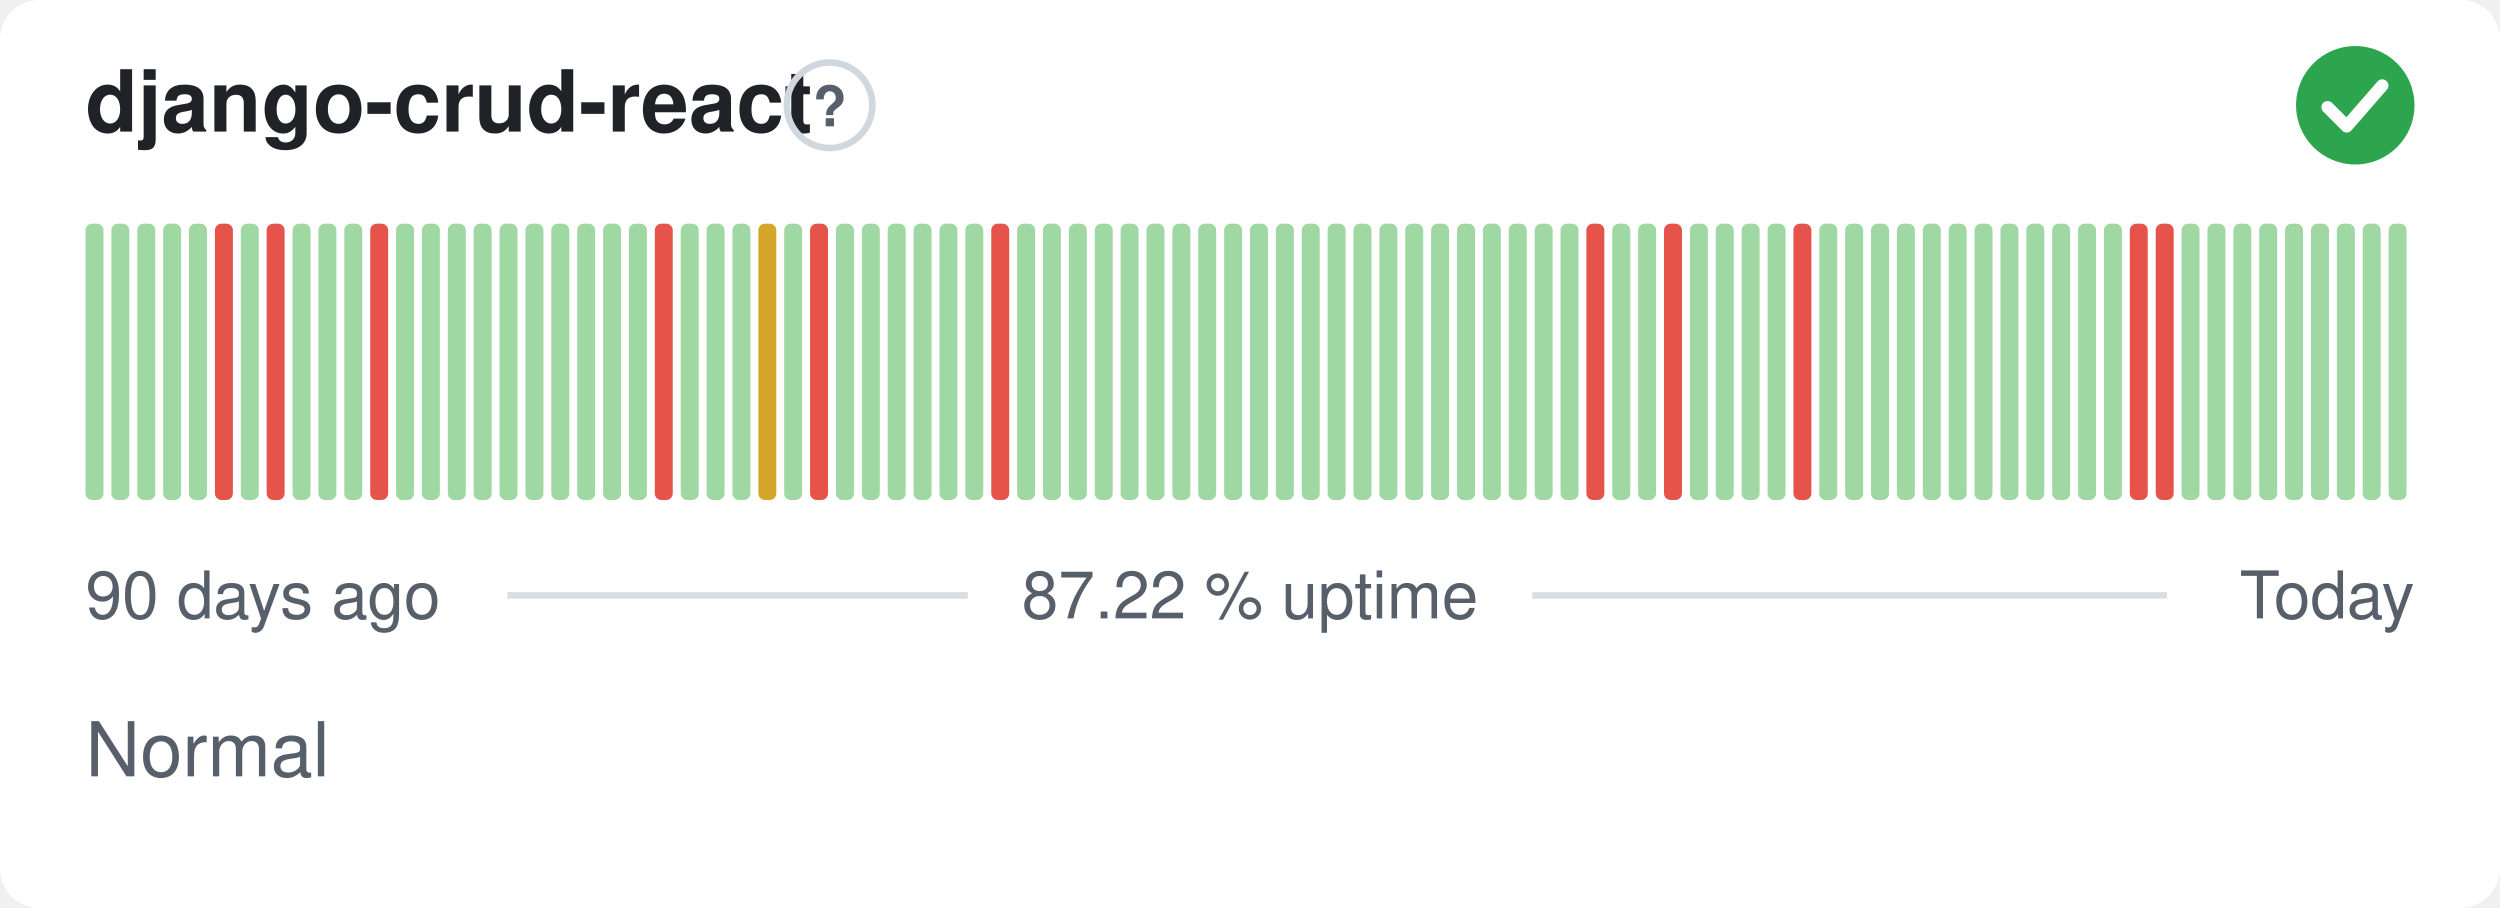
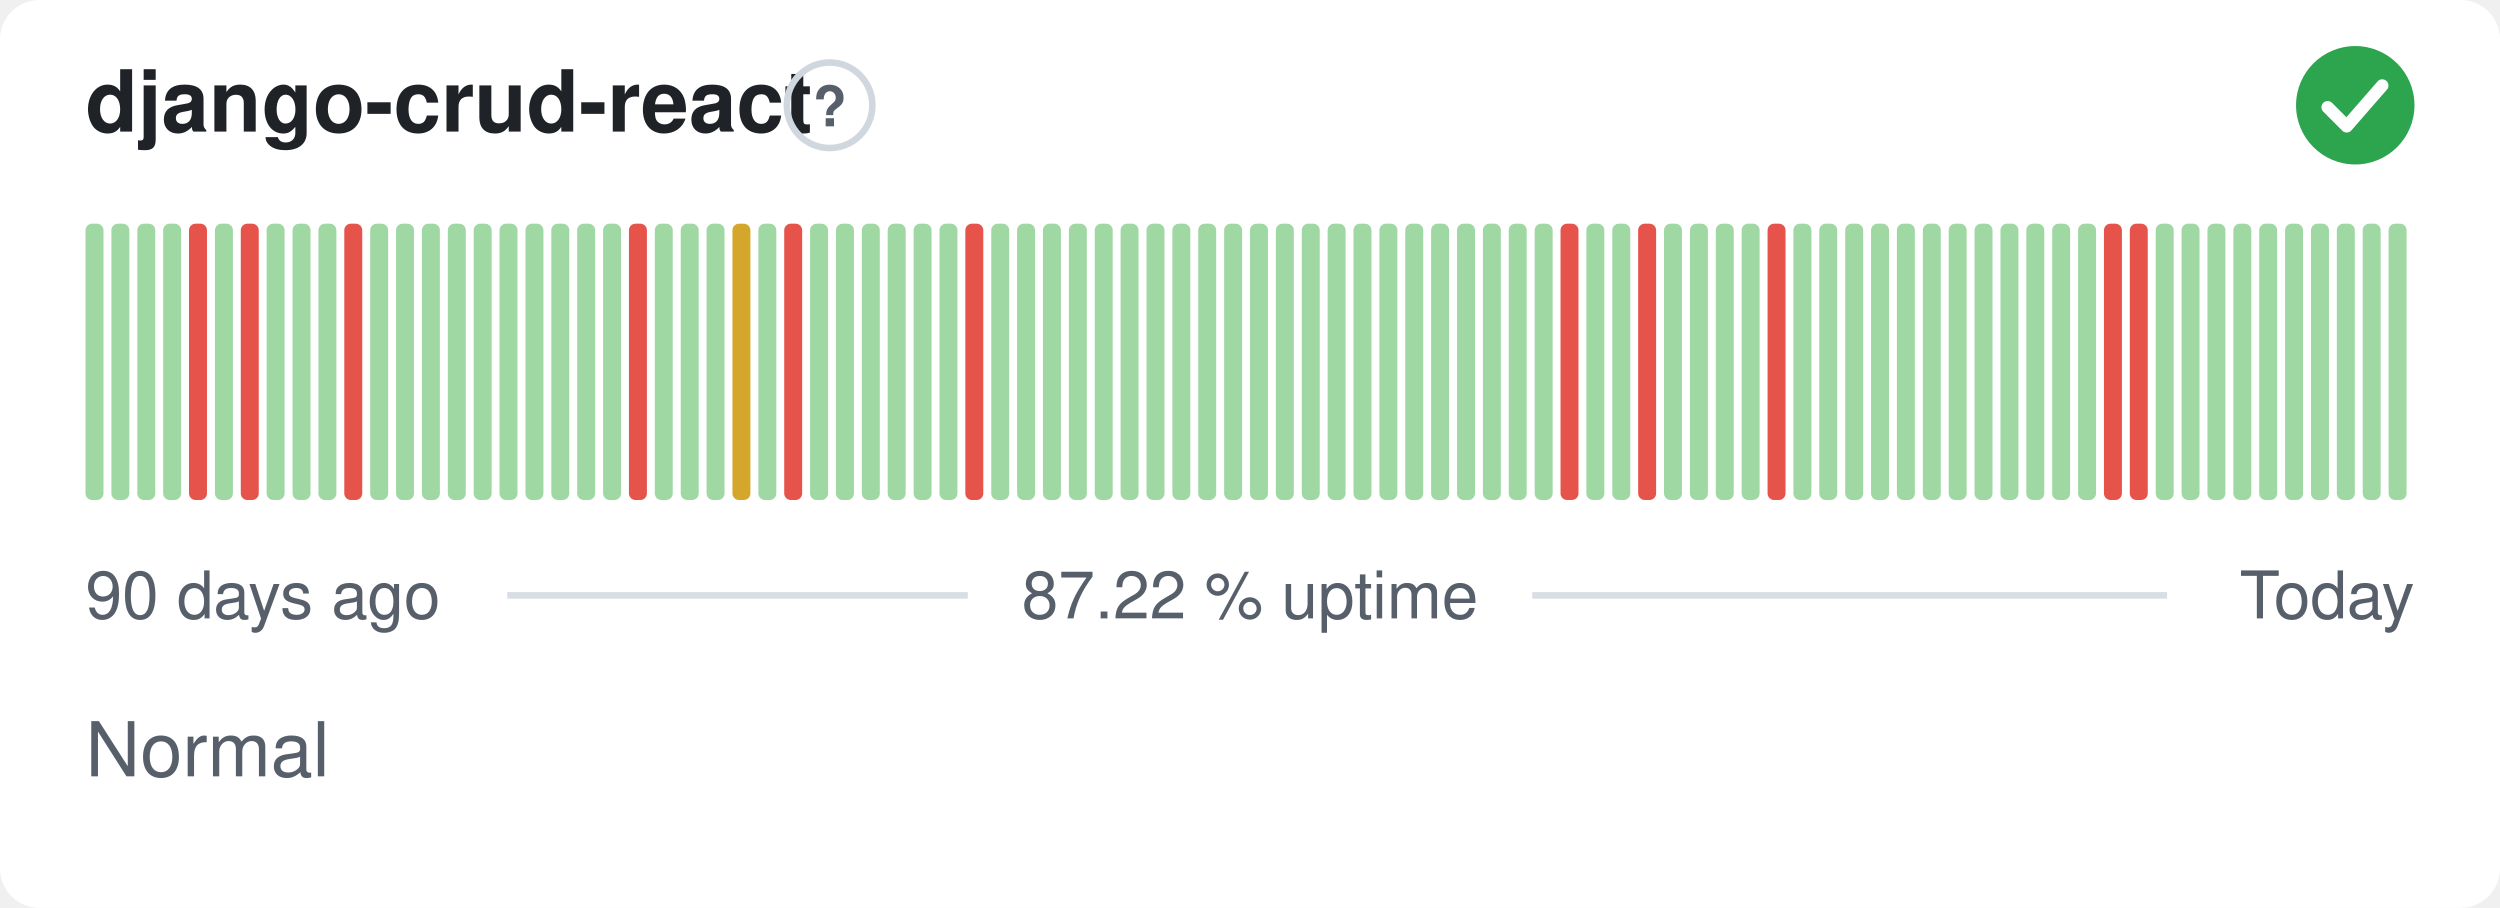
<svg xmlns="http://www.w3.org/2000/svg" width="380" height="138" viewBox="0 0 380 138" role="img" aria-label="django-crud-react: Normal, 87.22 % uptime over the last 90 days" font-family="-apple-system,BlinkMacSystemFont,'Segoe UI',Helvetica,Arial,sans-serif">
  <style>
    @media (prefers-color-scheme: dark) {
      .bg { fill: #0d1117 }
      .title { fill: #e6edf3 }
      .muted { fill: #8b949e }
      .hint { stroke: #30363d }
      .rule { stroke: #30363d }
      .nodata { fill: #21262d }
    }
  </style>
  <rect class="bg" width="380" height="138" rx="6" fill="#ffffff" />
  <text class="title" x="13" y="20" font-size="13" font-weight="600" fill="#1f2328">django-crud-react</text>
  <circle class="hint" cx="126.1" cy="16" r="6.5" fill="none" stroke="#d0d7de" stroke-width="1" />
  <text class="muted" x="126.1" y="19.2" text-anchor="middle" font-size="8.5" font-weight="700" fill="#57606a">?</text>
  <circle cx="358" cy="16" r="9" fill="#2da44e" />
  <path d="M353.80 16.30l2.90 2.90 5.40 -6.20" fill="none" stroke="#fff" stroke-width="1.89" stroke-linecap="round" stroke-linejoin="round" />
  <rect x="13.00" y="34.00" width="2.73" height="42.00" rx="1" fill="#9fd8a3" />
  <rect x="16.93" y="34.00" width="2.73" height="42.00" rx="1" fill="#9fd8a3" />
  <rect x="20.87" y="34.00" width="2.73" height="42.00" rx="1" fill="#9fd8a3" />
  <rect x="24.80" y="34.00" width="2.73" height="42.00" rx="1" fill="#9fd8a3" />
-   <rect x="28.73" y="34.00" width="2.73" height="42.00" rx="1" fill="#9fd8a3" />
-   <rect x="32.67" y="34.00" width="2.73" height="42.00" rx="1" fill="#e5534b" />
-   <rect x="36.60" y="34.00" width="2.73" height="42.00" rx="1" fill="#9fd8a3" />
-   <rect x="40.53" y="34.00" width="2.73" height="42.00" rx="1" fill="#e5534b" />
+   <rect x="28.73" y="34.00" width="2.73" height="42.00" rx="1" fill="#e5534b" />
+   <rect x="32.67" y="34.00" width="2.73" height="42.00" rx="1" fill="#9fd8a3" />
+   <rect x="36.60" y="34.00" width="2.73" height="42.00" rx="1" fill="#e5534b" />
+   <rect x="40.53" y="34.00" width="2.73" height="42.00" rx="1" fill="#9fd8a3" />
  <rect x="44.47" y="34.00" width="2.73" height="42.00" rx="1" fill="#9fd8a3" />
  <rect x="48.40" y="34.00" width="2.73" height="42.00" rx="1" fill="#9fd8a3" />
-   <rect x="52.33" y="34.00" width="2.73" height="42.00" rx="1" fill="#9fd8a3" />
-   <rect x="56.27" y="34.00" width="2.73" height="42.00" rx="1" fill="#e5534b" />
+   <rect x="52.33" y="34.00" width="2.73" height="42.00" rx="1" fill="#e5534b" />
+   <rect x="56.27" y="34.00" width="2.73" height="42.00" rx="1" fill="#9fd8a3" />
  <rect x="60.20" y="34.00" width="2.73" height="42.00" rx="1" fill="#9fd8a3" />
  <rect x="64.13" y="34.00" width="2.73" height="42.00" rx="1" fill="#9fd8a3" />
  <rect x="68.07" y="34.00" width="2.73" height="42.00" rx="1" fill="#9fd8a3" />
  <rect x="72.00" y="34.00" width="2.73" height="42.00" rx="1" fill="#9fd8a3" />
  <rect x="75.93" y="34.00" width="2.73" height="42.00" rx="1" fill="#9fd8a3" />
  <rect x="79.87" y="34.00" width="2.73" height="42.00" rx="1" fill="#9fd8a3" />
  <rect x="83.80" y="34.00" width="2.73" height="42.00" rx="1" fill="#9fd8a3" />
  <rect x="87.73" y="34.00" width="2.73" height="42.00" rx="1" fill="#9fd8a3" />
  <rect x="91.67" y="34.00" width="2.73" height="42.00" rx="1" fill="#9fd8a3" />
-   <rect x="95.60" y="34.00" width="2.73" height="42.00" rx="1" fill="#9fd8a3" />
-   <rect x="99.53" y="34.00" width="2.73" height="42.00" rx="1" fill="#e5534b" />
+   <rect x="95.60" y="34.00" width="2.73" height="42.00" rx="1" fill="#e5534b" />
+   <rect x="99.53" y="34.00" width="2.73" height="42.00" rx="1" fill="#9fd8a3" />
  <rect x="103.47" y="34.00" width="2.73" height="42.00" rx="1" fill="#9fd8a3" />
  <rect x="107.40" y="34.00" width="2.73" height="42.00" rx="1" fill="#9fd8a3" />
-   <rect x="111.33" y="34.00" width="2.73" height="42.00" rx="1" fill="#9fd8a3" />
-   <rect x="115.27" y="34.00" width="2.73" height="42.00" rx="1" fill="#d4a72c" />
-   <rect x="119.20" y="34.00" width="2.73" height="42.00" rx="1" fill="#9fd8a3" />
-   <rect x="123.13" y="34.00" width="2.73" height="42.00" rx="1" fill="#e5534b" />
+   <rect x="111.33" y="34.00" width="2.73" height="42.00" rx="1" fill="#d4a72c" />
+   <rect x="115.27" y="34.00" width="2.73" height="42.00" rx="1" fill="#9fd8a3" />
+   <rect x="119.20" y="34.00" width="2.73" height="42.00" rx="1" fill="#e5534b" />
+   <rect x="123.13" y="34.00" width="2.73" height="42.00" rx="1" fill="#9fd8a3" />
  <rect x="127.07" y="34.00" width="2.73" height="42.00" rx="1" fill="#9fd8a3" />
  <rect x="131.00" y="34.00" width="2.73" height="42.00" rx="1" fill="#9fd8a3" />
  <rect x="134.93" y="34.00" width="2.73" height="42.00" rx="1" fill="#9fd8a3" />
  <rect x="138.87" y="34.00" width="2.73" height="42.00" rx="1" fill="#9fd8a3" />
  <rect x="142.80" y="34.00" width="2.73" height="42.00" rx="1" fill="#9fd8a3" />
-   <rect x="146.73" y="34.00" width="2.73" height="42.00" rx="1" fill="#9fd8a3" />
-   <rect x="150.67" y="34.00" width="2.73" height="42.00" rx="1" fill="#e5534b" />
+   <rect x="146.73" y="34.00" width="2.73" height="42.00" rx="1" fill="#e5534b" />
+   <rect x="150.67" y="34.00" width="2.73" height="42.00" rx="1" fill="#9fd8a3" />
  <rect x="154.60" y="34.00" width="2.73" height="42.00" rx="1" fill="#9fd8a3" />
  <rect x="158.53" y="34.00" width="2.73" height="42.00" rx="1" fill="#9fd8a3" />
  <rect x="162.47" y="34.00" width="2.73" height="42.00" rx="1" fill="#9fd8a3" />
  <rect x="166.40" y="34.00" width="2.73" height="42.00" rx="1" fill="#9fd8a3" />
  <rect x="170.33" y="34.00" width="2.73" height="42.00" rx="1" fill="#9fd8a3" />
  <rect x="174.27" y="34.00" width="2.73" height="42.00" rx="1" fill="#9fd8a3" />
  <rect x="178.20" y="34.00" width="2.73" height="42.00" rx="1" fill="#9fd8a3" />
  <rect x="182.13" y="34.00" width="2.73" height="42.00" rx="1" fill="#9fd8a3" />
  <rect x="186.07" y="34.00" width="2.73" height="42.00" rx="1" fill="#9fd8a3" />
  <rect x="190.00" y="34.00" width="2.73" height="42.00" rx="1" fill="#9fd8a3" />
  <rect x="193.93" y="34.00" width="2.73" height="42.00" rx="1" fill="#9fd8a3" />
  <rect x="197.87" y="34.00" width="2.73" height="42.00" rx="1" fill="#9fd8a3" />
  <rect x="201.80" y="34.00" width="2.73" height="42.00" rx="1" fill="#9fd8a3" />
  <rect x="205.73" y="34.00" width="2.73" height="42.00" rx="1" fill="#9fd8a3" />
  <rect x="209.67" y="34.00" width="2.73" height="42.00" rx="1" fill="#9fd8a3" />
  <rect x="213.60" y="34.00" width="2.73" height="42.00" rx="1" fill="#9fd8a3" />
  <rect x="217.53" y="34.00" width="2.73" height="42.00" rx="1" fill="#9fd8a3" />
  <rect x="221.47" y="34.00" width="2.73" height="42.00" rx="1" fill="#9fd8a3" />
  <rect x="225.40" y="34.00" width="2.73" height="42.00" rx="1" fill="#9fd8a3" />
  <rect x="229.33" y="34.00" width="2.73" height="42.00" rx="1" fill="#9fd8a3" />
  <rect x="233.27" y="34.00" width="2.73" height="42.00" rx="1" fill="#9fd8a3" />
-   <rect x="237.20" y="34.00" width="2.73" height="42.00" rx="1" fill="#9fd8a3" />
-   <rect x="241.13" y="34.00" width="2.73" height="42.00" rx="1" fill="#e5534b" />
+   <rect x="237.20" y="34.00" width="2.73" height="42.00" rx="1" fill="#e5534b" />
+   <rect x="241.13" y="34.00" width="2.73" height="42.00" rx="1" fill="#9fd8a3" />
  <rect x="245.07" y="34.00" width="2.73" height="42.00" rx="1" fill="#9fd8a3" />
-   <rect x="249.00" y="34.00" width="2.73" height="42.00" rx="1" fill="#9fd8a3" />
-   <rect x="252.93" y="34.00" width="2.73" height="42.00" rx="1" fill="#e5534b" />
+   <rect x="249.00" y="34.00" width="2.73" height="42.00" rx="1" fill="#e5534b" />
+   <rect x="252.93" y="34.00" width="2.73" height="42.00" rx="1" fill="#9fd8a3" />
  <rect x="256.87" y="34.00" width="2.73" height="42.00" rx="1" fill="#9fd8a3" />
  <rect x="260.80" y="34.00" width="2.73" height="42.00" rx="1" fill="#9fd8a3" />
  <rect x="264.73" y="34.00" width="2.73" height="42.00" rx="1" fill="#9fd8a3" />
-   <rect x="268.67" y="34.00" width="2.73" height="42.00" rx="1" fill="#9fd8a3" />
-   <rect x="272.60" y="34.00" width="2.73" height="42.00" rx="1" fill="#e5534b" />
+   <rect x="268.67" y="34.00" width="2.73" height="42.00" rx="1" fill="#e5534b" />
+   <rect x="272.60" y="34.00" width="2.73" height="42.00" rx="1" fill="#9fd8a3" />
  <rect x="276.53" y="34.00" width="2.73" height="42.00" rx="1" fill="#9fd8a3" />
  <rect x="280.47" y="34.00" width="2.73" height="42.00" rx="1" fill="#9fd8a3" />
  <rect x="284.40" y="34.00" width="2.73" height="42.00" rx="1" fill="#9fd8a3" />
  <rect x="288.33" y="34.00" width="2.73" height="42.00" rx="1" fill="#9fd8a3" />
  <rect x="292.27" y="34.00" width="2.73" height="42.00" rx="1" fill="#9fd8a3" />
  <rect x="296.20" y="34.00" width="2.73" height="42.00" rx="1" fill="#9fd8a3" />
  <rect x="300.13" y="34.00" width="2.73" height="42.00" rx="1" fill="#9fd8a3" />
  <rect x="304.07" y="34.00" width="2.73" height="42.00" rx="1" fill="#9fd8a3" />
  <rect x="308.00" y="34.00" width="2.73" height="42.00" rx="1" fill="#9fd8a3" />
  <rect x="311.93" y="34.00" width="2.73" height="42.00" rx="1" fill="#9fd8a3" />
  <rect x="315.87" y="34.00" width="2.73" height="42.00" rx="1" fill="#9fd8a3" />
-   <rect x="319.80" y="34.00" width="2.73" height="42.00" rx="1" fill="#9fd8a3" />
+   <rect x="319.80" y="34.00" width="2.73" height="42.00" rx="1" fill="#e5534b" />
  <rect x="323.73" y="34.00" width="2.73" height="42.00" rx="1" fill="#e5534b" />
-   <rect x="327.67" y="34.00" width="2.73" height="42.00" rx="1" fill="#e5534b" />
+   <rect x="327.67" y="34.00" width="2.73" height="42.00" rx="1" fill="#9fd8a3" />
  <rect x="331.60" y="34.00" width="2.73" height="42.00" rx="1" fill="#9fd8a3" />
  <rect x="335.53" y="34.00" width="2.73" height="42.00" rx="1" fill="#9fd8a3" />
  <rect x="339.47" y="34.00" width="2.73" height="42.00" rx="1" fill="#9fd8a3" />
  <rect x="343.40" y="34.00" width="2.73" height="42.00" rx="1" fill="#9fd8a3" />
  <rect x="347.33" y="34.00" width="2.73" height="42.00" rx="1" fill="#9fd8a3" />
  <rect x="351.27" y="34.00" width="2.73" height="42.00" rx="1" fill="#9fd8a3" />
  <rect x="355.20" y="34.00" width="2.73" height="42.00" rx="1" fill="#9fd8a3" />
  <rect x="359.13" y="34.00" width="2.73" height="42.00" rx="1" fill="#9fd8a3" />
  <rect x="363.07" y="34.00" width="2.73" height="42.00" rx="1" fill="#9fd8a3" />
  <text class="muted" x="13" y="94" font-size="10" fill="#57606a">90 days ago</text>
  <text class="muted" x="190" y="94" text-anchor="middle" font-size="10" fill="#57606a">87.22 % uptime</text>
  <text class="muted" x="367" y="94" text-anchor="end" font-size="10" fill="#57606a">Today</text>
  <line class="rule" x1="77.1" y1="90.5" x2="147.1" y2="90.5" stroke="#d8dee4" stroke-width="1" />
  <line class="rule" x1="232.9" y1="90.5" x2="329.4" y2="90.5" stroke="#d8dee4" stroke-width="1" />
  <text class="muted" x="13" y="118" font-size="11.5" fill="#57606a">Normal</text>
</svg>
